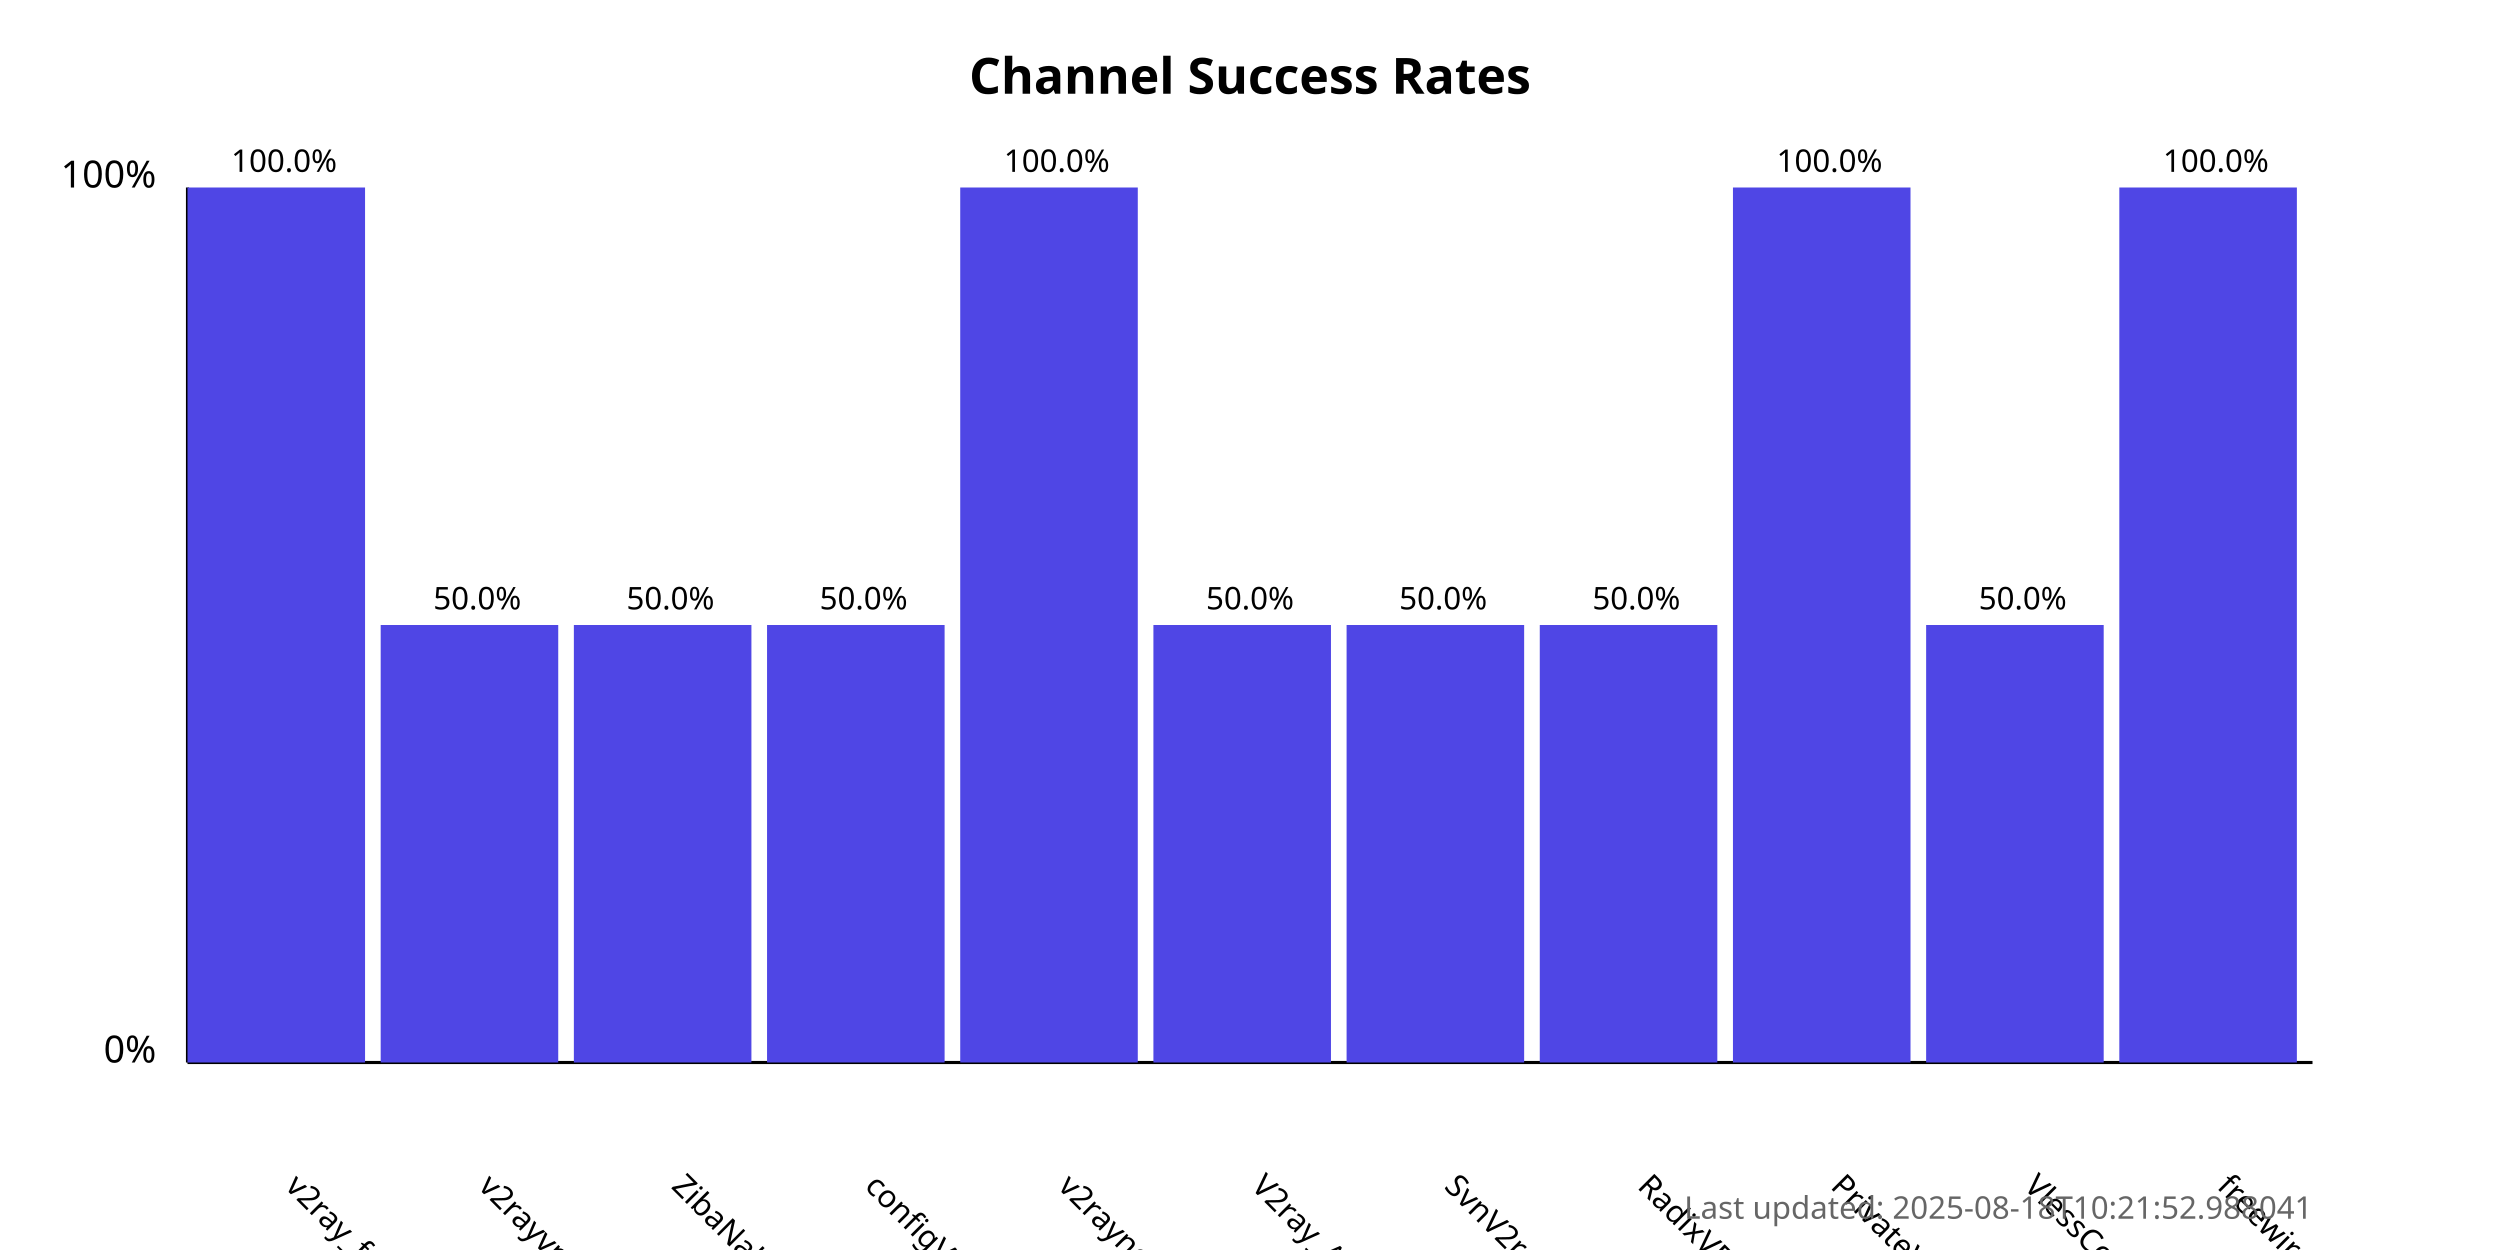
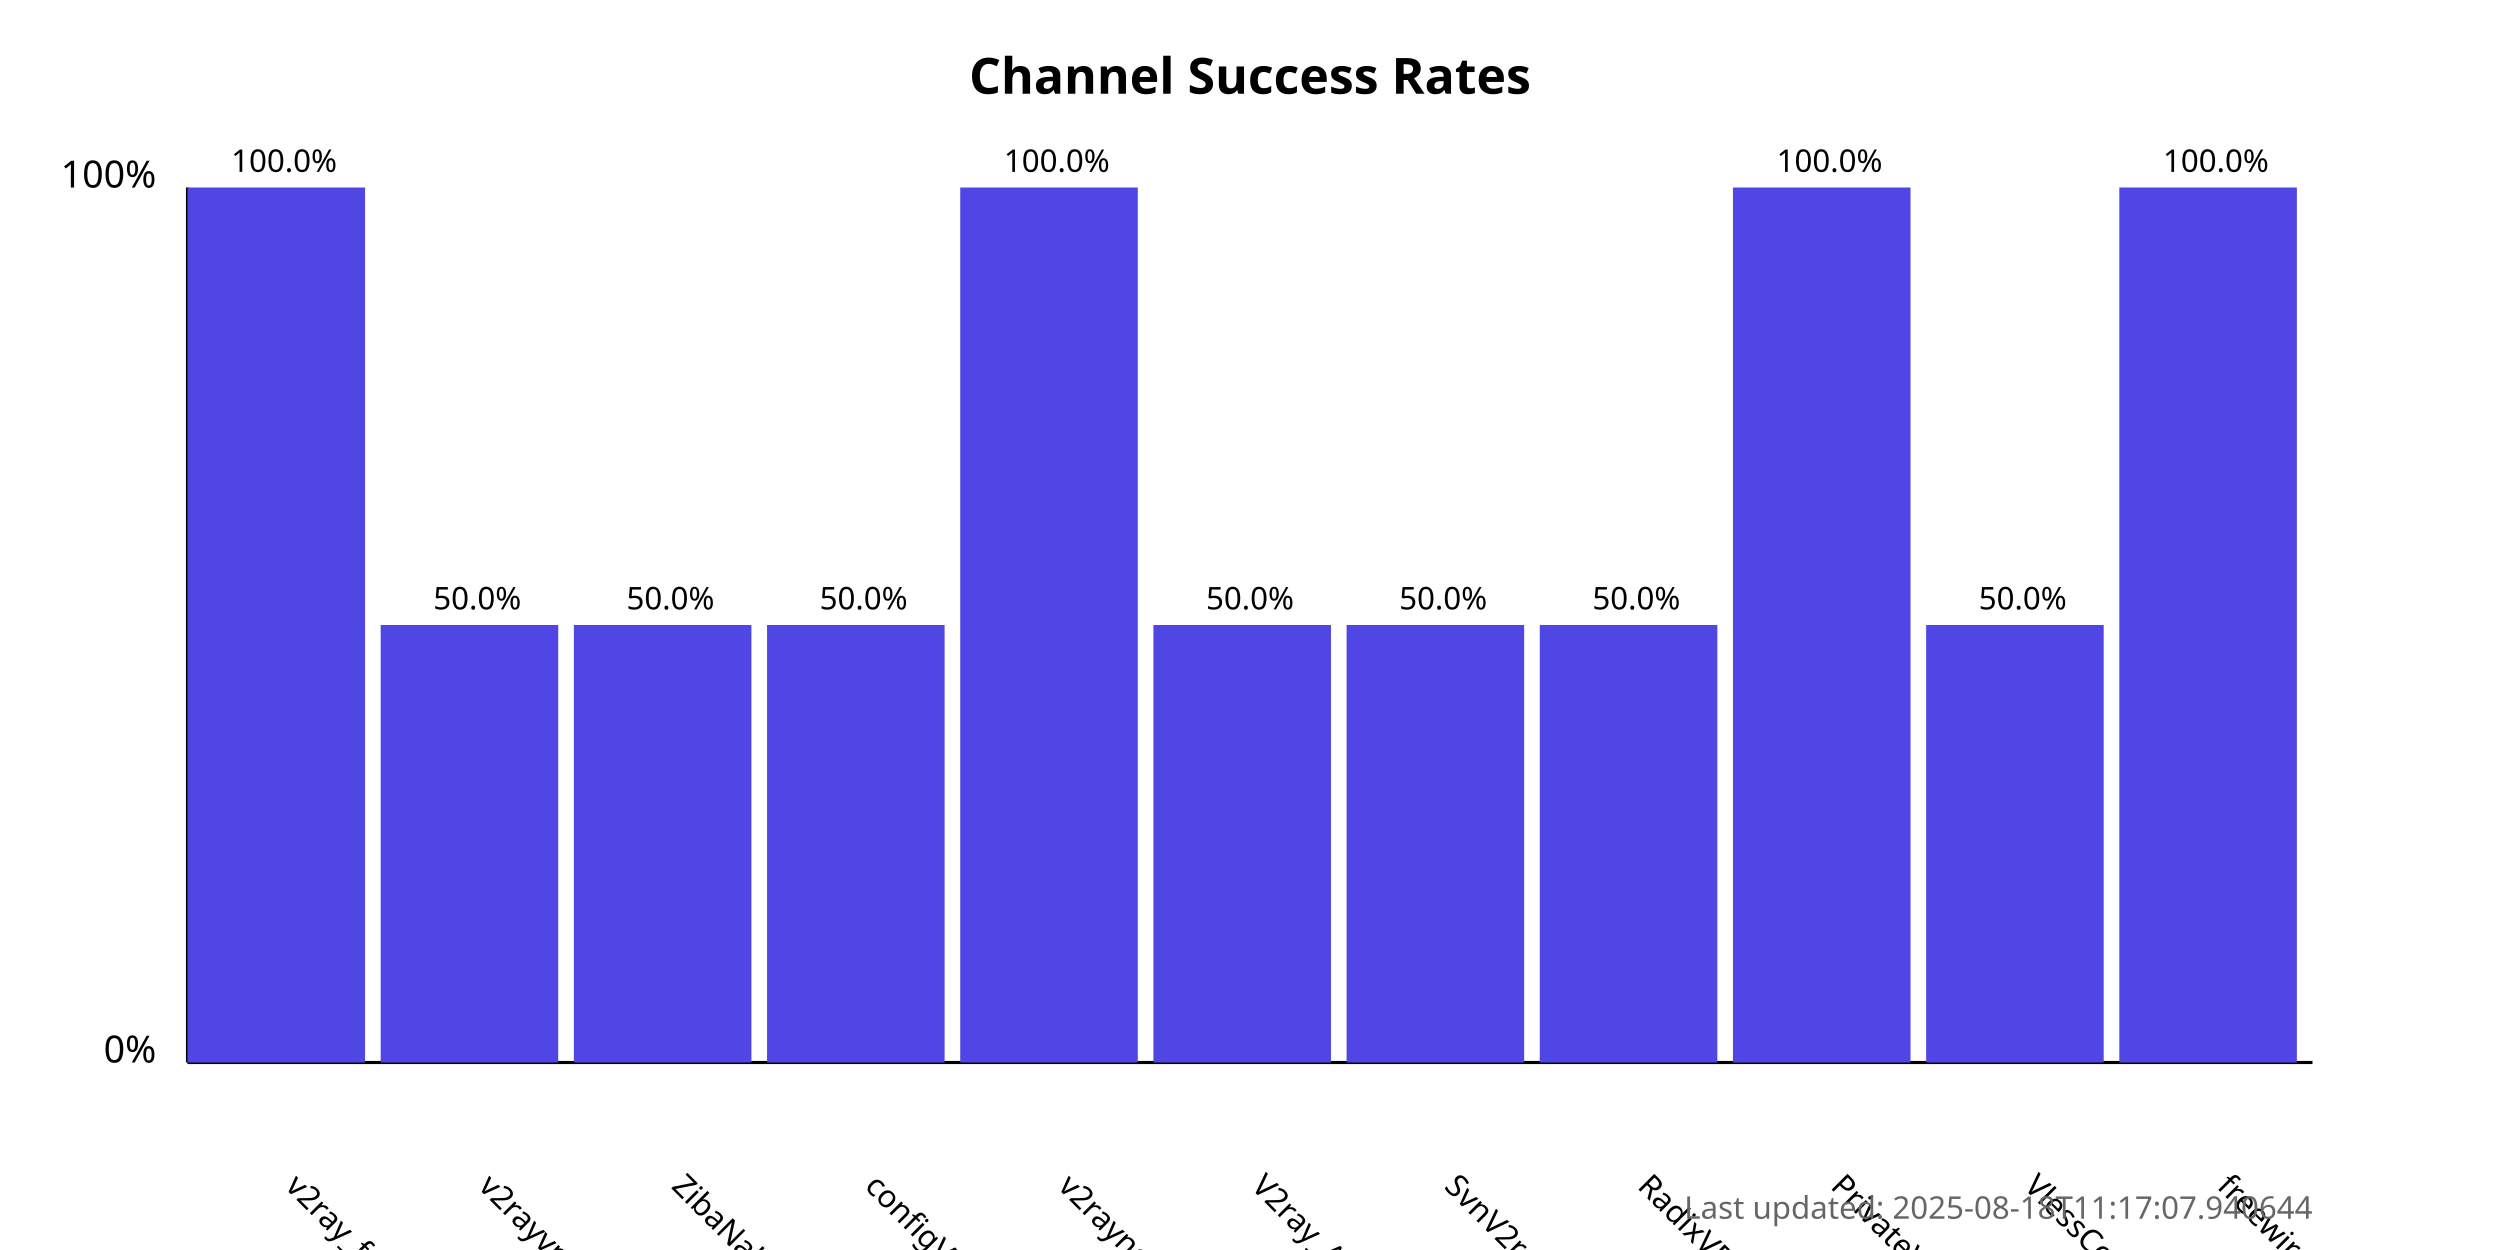
<svg xmlns="http://www.w3.org/2000/svg" width="800" height="400">
  <style>
            .chart-title { font: bold 16px sans-serif; }
            .axis-label { font: 12px sans-serif; }
            .tick-label { font: 10px sans-serif; }
            .bar { fill: #4f46e5; }
            .bar:hover { fill: #6366f1; }
            .timestamp { font: 10px sans-serif; fill: #666; }
        </style>
  <text x="400.0" y="30" text-anchor="middle" class="chart-title">
            Channel Success Rates
        </text>
  <line x1="60" y1="340" x2="60" y2="60" stroke="black" stroke-width="1" />
  <line x1="60" y1="340" x2="740" y2="340" stroke="black" stroke-width="1" />
  <text x="50" y="340" text-anchor="end" class="axis-label">0%</text>
  <text x="50" y="60" text-anchor="end" class="axis-label">100%</text>
  <g>
    <rect x="60" y="60.0" width="56.818" height="280.0" class="bar" />
    <text x="90.909" y="380" transform="rotate(45, 90.90909, 380)" text-anchor="start" class="tick-label">
                v2ray_free_conf
            </text>
    <text x="90.909" y="55.0" text-anchor="middle" class="tick-label">
                100.0%
            </text>
  </g>
  <g>
    <rect x="121.818" y="200.0" width="56.818" height="140.0" class="bar" />
    <text x="152.727" y="380" transform="rotate(45, 152.7273, 380)" text-anchor="start" class="tick-label">
                v2rayvpno
            </text>
    <text x="152.727" y="195.0" text-anchor="middle" class="tick-label">
                50.0%
            </text>
  </g>
  <g>
    <rect x="183.636" y="200.0" width="56.818" height="140.0" class="bar" />
    <text x="214.545" y="380" transform="rotate(45, 214.5455, 380)" text-anchor="start" class="tick-label">
                ZibaNabz
            </text>
    <text x="214.545" y="195.0" text-anchor="middle" class="tick-label">
                50.0%
            </text>
  </g>
  <g>
    <rect x="245.455" y="200.0" width="56.818" height="140.0" class="bar" />
    <text x="276.364" y="380" transform="rotate(45, 276.3636, 380)" text-anchor="start" class="tick-label">
                configV2rayForFree
            </text>
    <text x="276.364" y="195.0" text-anchor="middle" class="tick-label">
                50.0%
            </text>
  </g>
  <g>
    <rect x="307.273" y="60.0" width="56.818" height="280.0" class="bar" />
    <text x="338.182" y="380" transform="rotate(45, 338.1818, 380)" text-anchor="start" class="tick-label">
                v2rayngvpn
            </text>
    <text x="338.182" y="55.0" text-anchor="middle" class="tick-label">
                100.0%
            </text>
  </g>
  <g>
    <rect x="369.091" y="200.0" width="56.818" height="140.0" class="bar" />
    <text x="400.0" y="380" transform="rotate(45, 400.0, 380)" text-anchor="start" class="tick-label">
                V2ray_Alpha
            </text>
    <text x="400.0" y="195.0" text-anchor="middle" class="tick-label">
                50.0%
            </text>
  </g>
  <g>
    <rect x="430.909" y="200.0" width="56.818" height="140.0" class="bar" />
    <text x="461.818" y="380" transform="rotate(45, 461.8182, 380)" text-anchor="start" class="tick-label">
                SvnV2ray
            </text>
    <text x="461.818" y="195.0" text-anchor="middle" class="tick-label">
                50.0%
            </text>
  </g>
  <g>
    <rect x="492.727" y="200.0" width="56.818" height="140.0" class="bar" />
    <text x="523.636" y="380" transform="rotate(45, 523.6364, 380)" text-anchor="start" class="tick-label">
                RadixVPN
            </text>
    <text x="523.636" y="195.0" text-anchor="middle" class="tick-label">
                50.0%
            </text>
  </g>
  <g>
    <rect x="554.545" y="60.0" width="56.818" height="280.0" class="bar" />
    <text x="585.455" y="380" transform="rotate(45, 585.4545, 380)" text-anchor="start" class="tick-label">
                PrivateVPNs
            </text>
    <text x="585.455" y="55.0" text-anchor="middle" class="tick-label">
                100.0%
            </text>
  </g>
  <g>
    <rect x="616.364" y="200.0" width="56.818" height="140.0" class="bar" />
    <text x="647.273" y="380" transform="rotate(45, 647.2727, 380)" text-anchor="start" class="tick-label">
                VlessConfig
            </text>
    <text x="647.273" y="195.0" text-anchor="middle" class="tick-label">
                50.0%
            </text>
  </g>
  <g>
    <rect x="678.182" y="60.0" width="56.818" height="280.0" class="bar" />
    <text x="709.091" y="380" transform="rotate(45, 709.0909, 380)" text-anchor="start" class="tick-label">
                freewireguard
            </text>
    <text x="709.091" y="55.0" text-anchor="middle" class="tick-label">
                100.0%
            </text>
  </g>
  <text x="740" y="390" text-anchor="end" class="timestamp">
-             Last updated: 2025-08-18T10:21:52.988041
+             Last updated: 2025-08-18T11:17:07.940644
        </text>
</svg>
